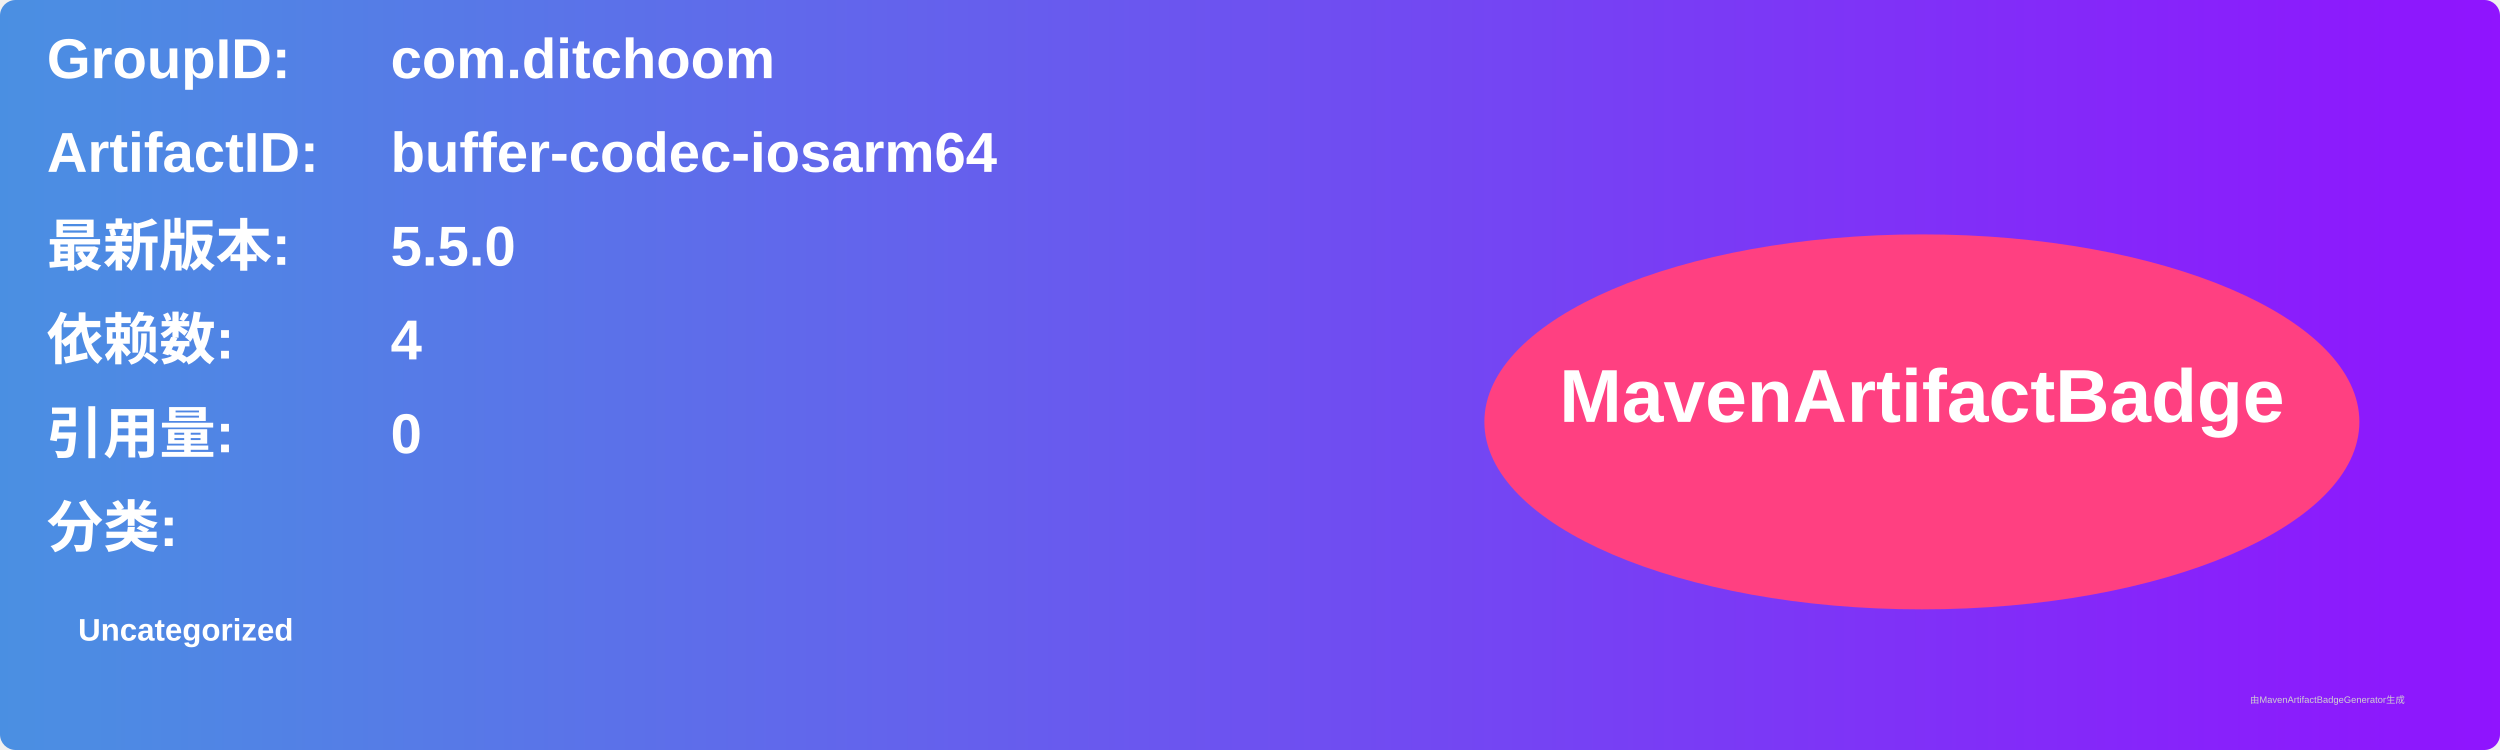
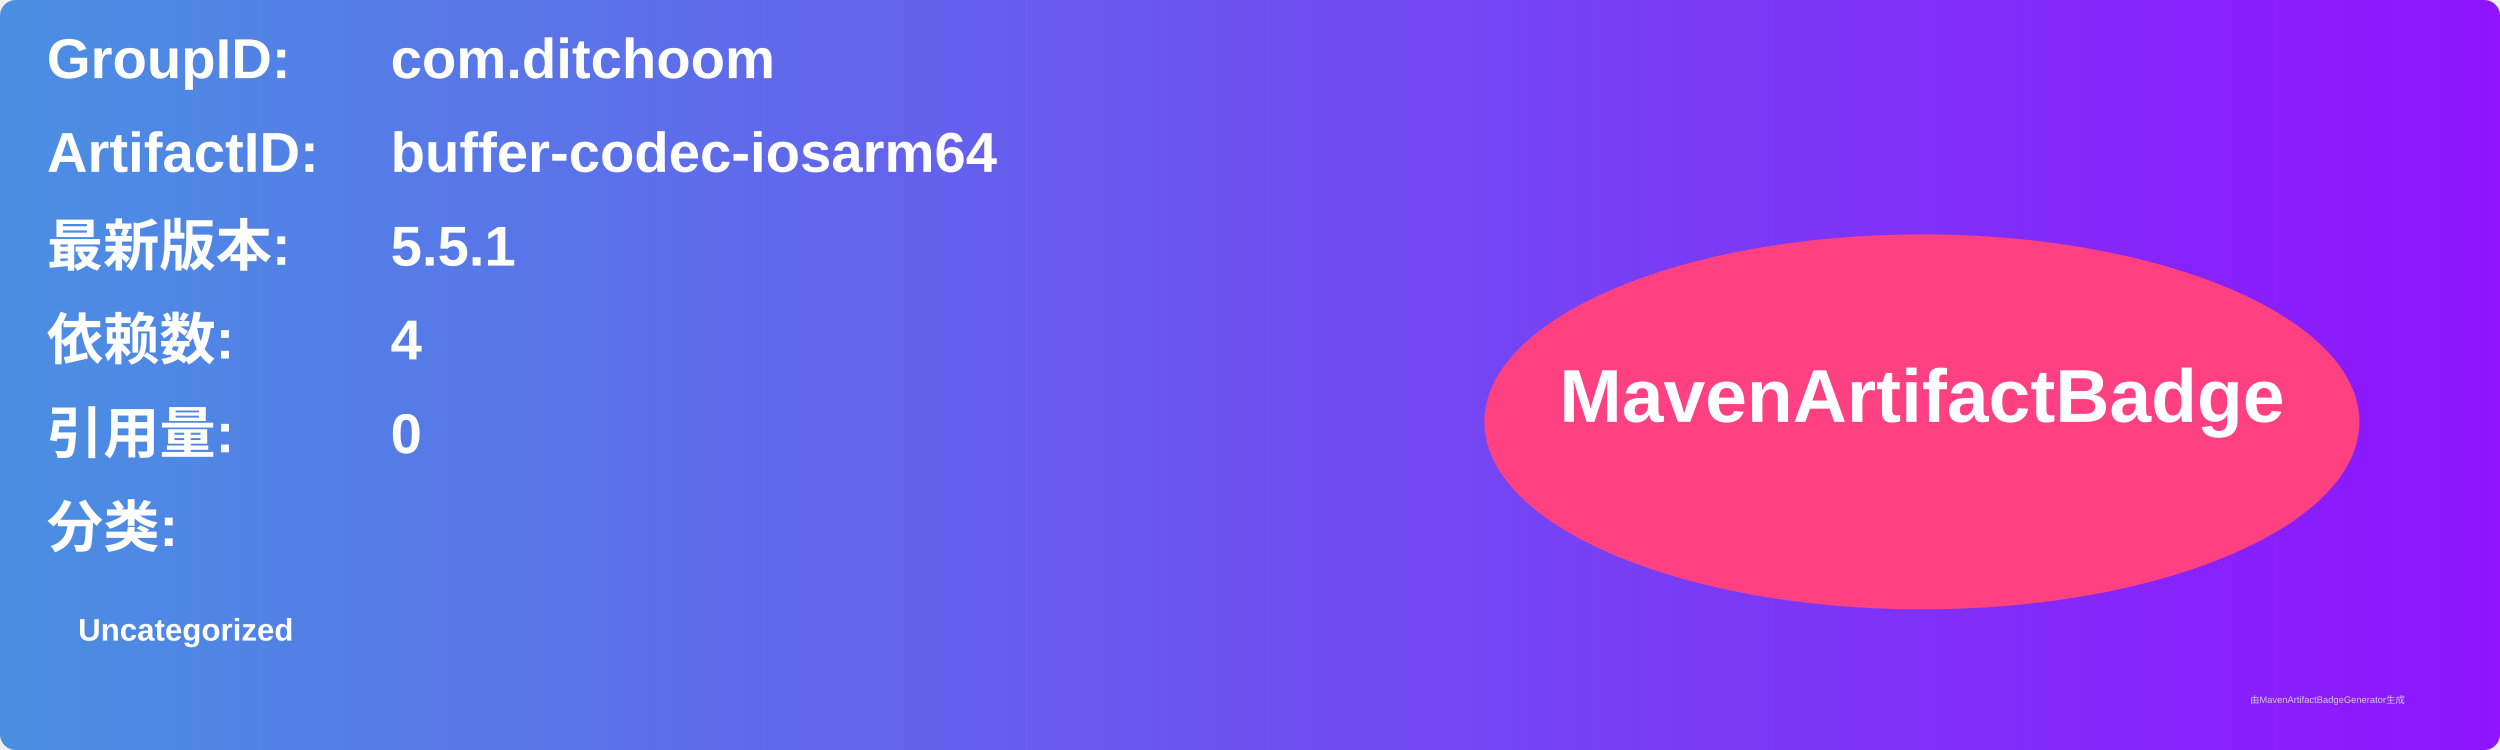
<svg xmlns="http://www.w3.org/2000/svg" width="800" height="240" viewBox="0 0 800 240">
  <linearGradient id="grad" x1="0%" y1="0%" x2="100%" y2="0%">
    <stop offset="0%" stop-color="#4a90e2" />
    <stop offset="100%" stop-color="#9013fe" />
  </linearGradient>
  <rect width="100%" height="100%" rx="5" ry="5" fill="url(#grad)" />
  <g transform="translate(15, 15)">
    <text x="0" y="10" font-family="Arial" font-size="18" fill="white" font-weight="bold" width="260">GroupID:</text>
    <text x="110" y="10" font-family="Arial" font-size="18" fill="white" font-weight="bold" width="460">com.ditchoom</text>
    <text x="0" y="40" font-family="Arial" font-size="18" fill="white" font-weight="bold" width="260">ArtifactID:</text>
    <text x="110" y="40" font-family="Arial" font-size="18" fill="white" font-weight="bold" width="460">buffer-codec-iosarm64</text>
    <text x="0" y="70" font-family="Arial" font-size="18" fill="white" font-weight="bold">最新版本:</text>
    <text x="110" y="70" font-family="Arial" font-size="18" fill="white" font-weight="bold">
-       <tspan font-weight="bold">5.5.0</tspan>
+       <tspan font-weight="bold">5.5.1</tspan>
    </text>
    <text x="0" y="100" font-family="Arial" font-size="18" fill="white" font-weight="bold">依赖数: </text>
    <text x="110" y="100" font-family="Arial" font-size="18" fill="white">
      <tspan font-weight="bold">4</tspan>
    </text>
    <text x="0" y="130" font-family="Arial" font-size="18" fill="white" font-weight="bold">引用量: </text>
    <text x="110" y="130" font-family="Arial" font-size="18" fill="white">
      <tspan font-weight="bold">0</tspan>
    </text>
    <text x="0" y="160" font-family="Arial" font-size="18" fill="white" font-weight="bold">分类:</text>
    <text x="10" y="190" font-family="Arial" font-size="10" fill="white">
      <tspan font-weight="bold">Uncategorized</tspan>
    </text>
    <ellipse cx="600" cy="120" rx="140" ry="60" fill="#ff4081" />
    <text x="600" y="120" text-anchor="middle" font-family="Arial" font-size="24" fill="white" font-weight="bold">MavenArtifactBadge</text>
  </g>
  <text x="720" y="225" font-family="Arial" font-size="3" fill="#d0d0d0">由MavenArtifactBadgeGenerator生成</text>
</svg>
